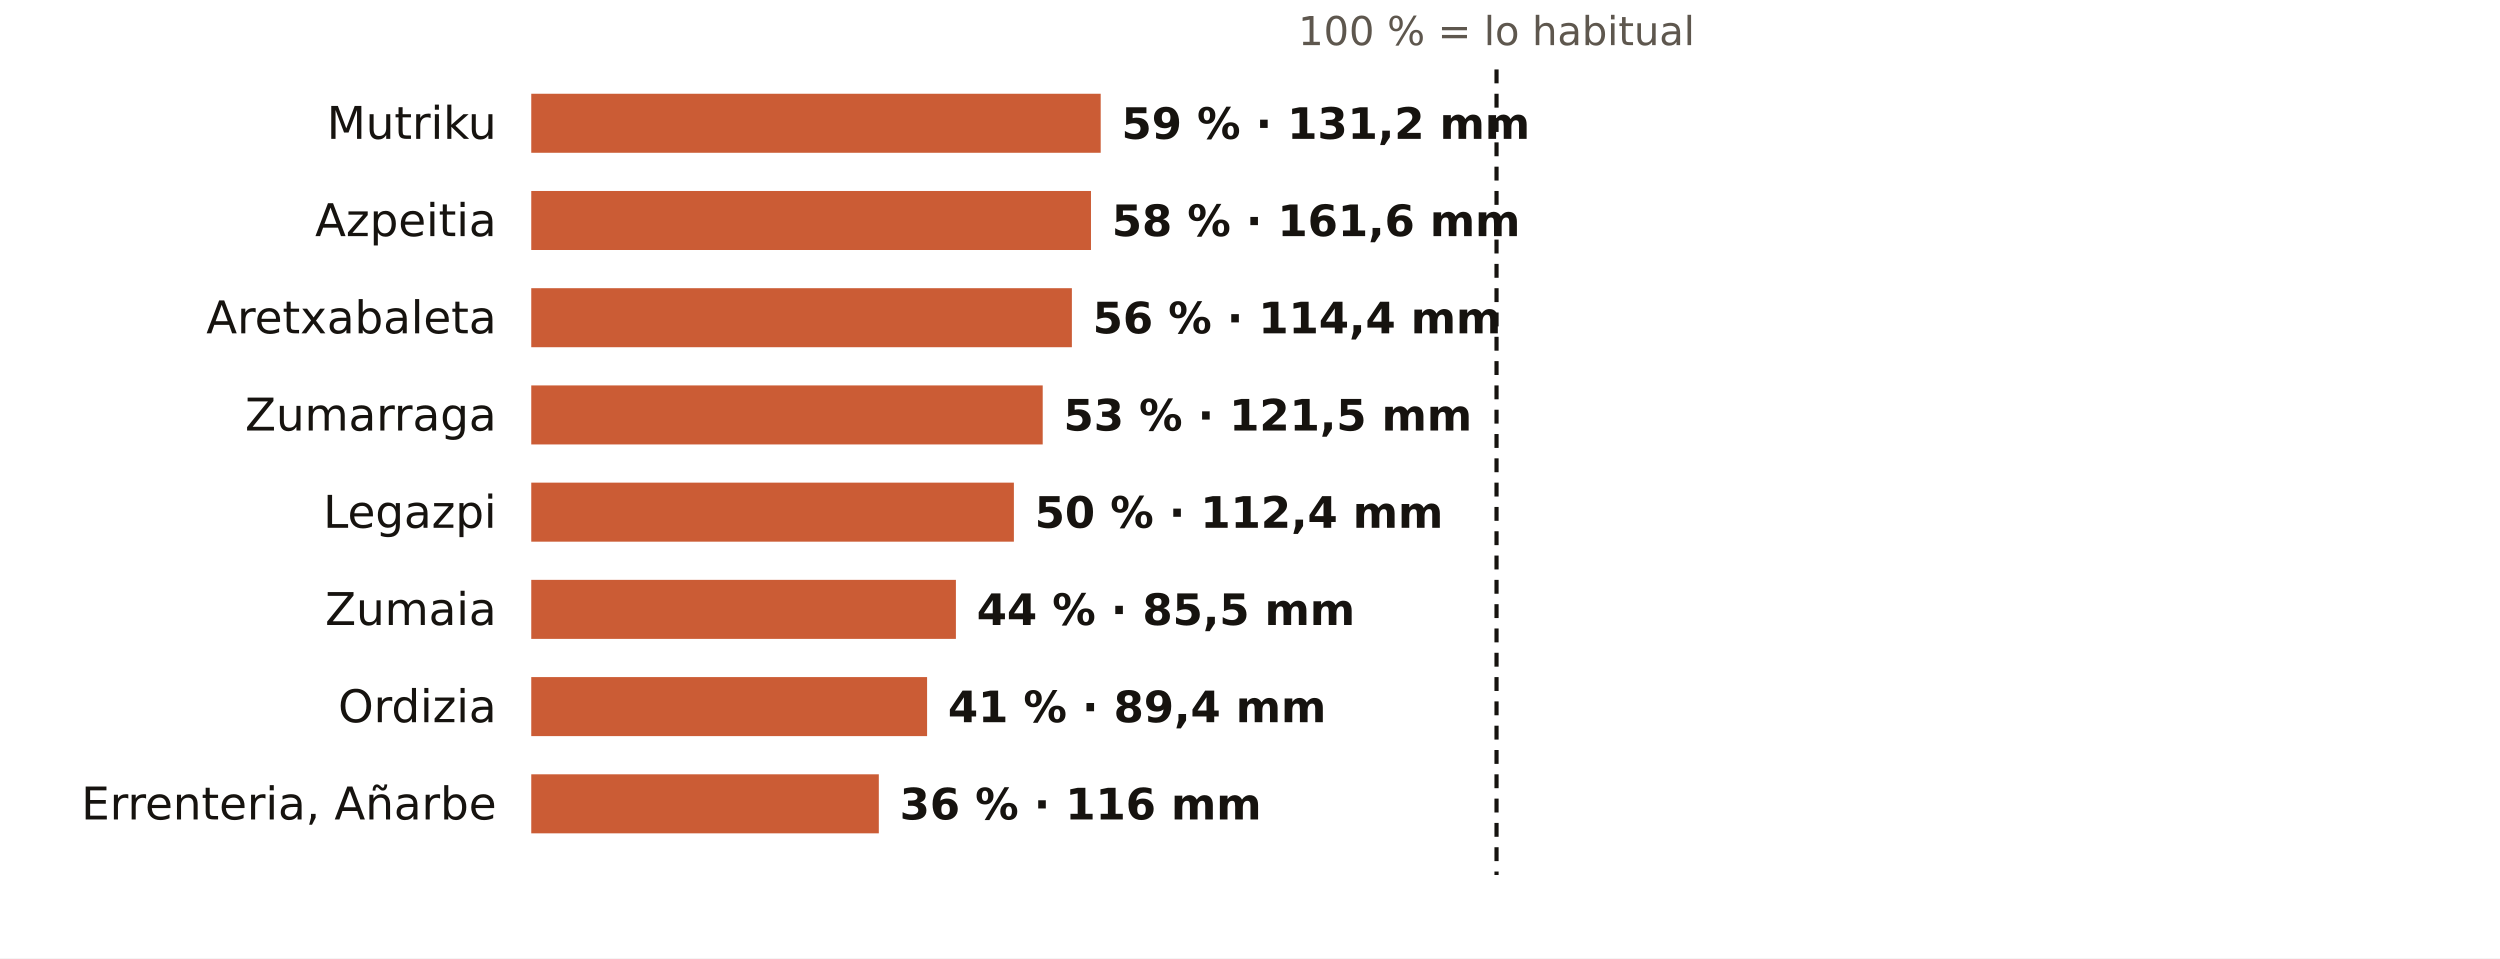
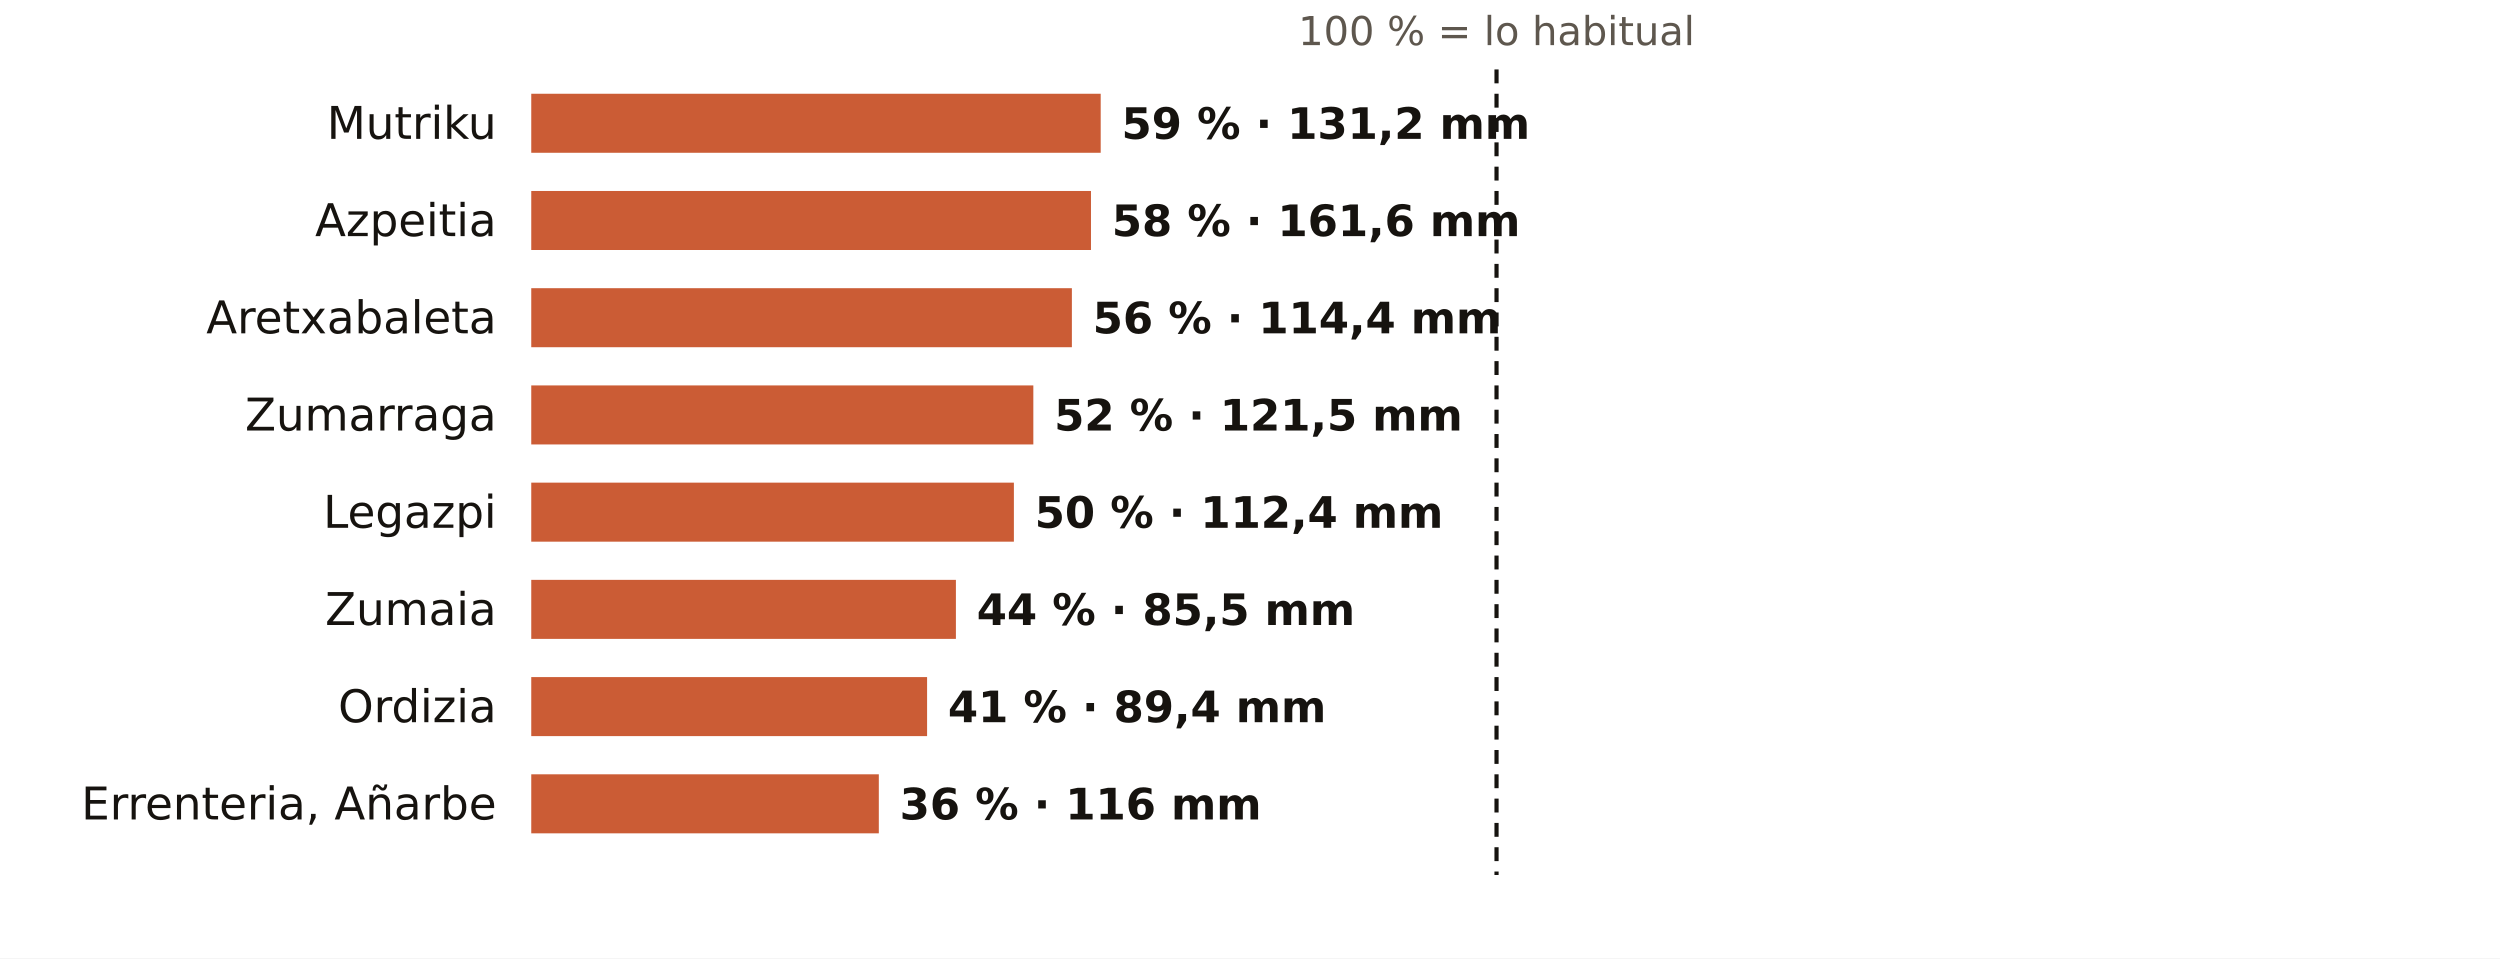
<svg xmlns="http://www.w3.org/2000/svg" viewBox="0 0 720 276" width="720" height="276" role="img" aria-label="El otoño en los pluviómetros de AEMET de Gipuzkoa: % de lo habitual">
  <rect width="720" height="276" fill="#FFFFFF" />
  <text x="431.0" y="13.0" font-size="11.5" fill="#5E574E" text-anchor="middle" font-weight="400" font-family="Public Sans, DejaVu Sans, Arial, sans-serif">100 % = lo habitual</text>
  <text x="143.0" y="40.0" font-size="13" fill="#16130F" text-anchor="end" font-weight="500" font-family="Public Sans, DejaVu Sans, Arial, sans-serif">Mutriku</text>
  <rect x="153" y="27" width="164.0" height="17" fill="#C4461A" opacity="0.88" />
  <text x="323.0" y="40.0" font-size="12.5" fill="#16130F" text-anchor="start" font-weight="600" font-family="Public Sans, DejaVu Sans, Arial, sans-serif">59 % · 131,2 mm</text>
  <text x="143.0" y="68.0" font-size="13" fill="#16130F" text-anchor="end" font-weight="500" font-family="Public Sans, DejaVu Sans, Arial, sans-serif">Azpeitia</text>
  <rect x="153" y="55" width="161.2" height="17" fill="#C4461A" opacity="0.88" />
  <text x="320.2" y="68.0" font-size="12.5" fill="#16130F" text-anchor="start" font-weight="600" font-family="Public Sans, DejaVu Sans, Arial, sans-serif">58 % · 161,6 mm</text>
  <text x="143.0" y="96.0" font-size="13" fill="#16130F" text-anchor="end" font-weight="500" font-family="Public Sans, DejaVu Sans, Arial, sans-serif">Aretxabaleta</text>
  <rect x="153" y="83" width="155.7" height="17" fill="#C4461A" opacity="0.88" />
  <text x="314.7" y="96.0" font-size="12.5" fill="#16130F" text-anchor="start" font-weight="600" font-family="Public Sans, DejaVu Sans, Arial, sans-serif">56 % · 114,4 mm</text>
  <text x="143.0" y="124.0" font-size="13" fill="#16130F" text-anchor="end" font-weight="500" font-family="Public Sans, DejaVu Sans, Arial, sans-serif">Zumarraga</text>
-   <rect x="153" y="111" width="147.3" height="17" fill="#C4461A" opacity="0.88" />
-   <text x="306.3" y="124.0" font-size="12.5" fill="#16130F" text-anchor="start" font-weight="600" font-family="Public Sans, DejaVu Sans, Arial, sans-serif">53 % · 121,5 mm</text>
+   <rect x="153" y="111" width="144.6" height="17" fill="#C4461A" opacity="0.88" />
+   <text x="303.6" y="124.0" font-size="12.5" fill="#16130F" text-anchor="start" font-weight="600" font-family="Public Sans, DejaVu Sans, Arial, sans-serif">52 % · 121,5 mm</text>
  <text x="143.0" y="152.0" font-size="13" fill="#16130F" text-anchor="end" font-weight="500" font-family="Public Sans, DejaVu Sans, Arial, sans-serif">Legazpi</text>
  <rect x="153" y="139" width="139.0" height="17" fill="#C4461A" opacity="0.88" />
  <text x="298.0" y="152.0" font-size="12.5" fill="#16130F" text-anchor="start" font-weight="600" font-family="Public Sans, DejaVu Sans, Arial, sans-serif">50 % · 112,4 mm</text>
  <text x="143.0" y="180.0" font-size="13" fill="#16130F" text-anchor="end" font-weight="500" font-family="Public Sans, DejaVu Sans, Arial, sans-serif">Zumaia</text>
  <rect x="153" y="167" width="122.3" height="17" fill="#C4461A" opacity="0.88" />
  <text x="281.3" y="180.0" font-size="12.5" fill="#16130F" text-anchor="start" font-weight="600" font-family="Public Sans, DejaVu Sans, Arial, sans-serif">44 % · 85,5 mm</text>
  <text x="143.0" y="208.0" font-size="13" fill="#16130F" text-anchor="end" font-weight="500" font-family="Public Sans, DejaVu Sans, Arial, sans-serif">Ordizia</text>
  <rect x="153" y="195" width="114.0" height="17" fill="#C4461A" opacity="0.88" />
  <text x="273.0" y="208.0" font-size="12.5" fill="#16130F" text-anchor="start" font-weight="600" font-family="Public Sans, DejaVu Sans, Arial, sans-serif">41 % · 89,4 mm</text>
  <text x="143.0" y="236.0" font-size="13" fill="#16130F" text-anchor="end" font-weight="500" font-family="Public Sans, DejaVu Sans, Arial, sans-serif">Errenteria, Añarbe</text>
  <rect x="153" y="223" width="100.1" height="17" fill="#C4461A" opacity="0.88" />
  <text x="259.1" y="236.0" font-size="12.5" fill="#16130F" text-anchor="start" font-weight="600" font-family="Public Sans, DejaVu Sans, Arial, sans-serif">36 % · 116 mm</text>
  <line x1="431.0" x2="431.0" y1="20" y2="252" stroke="#16130F" stroke-width="1.2" stroke-dasharray="4 3" />
</svg>
